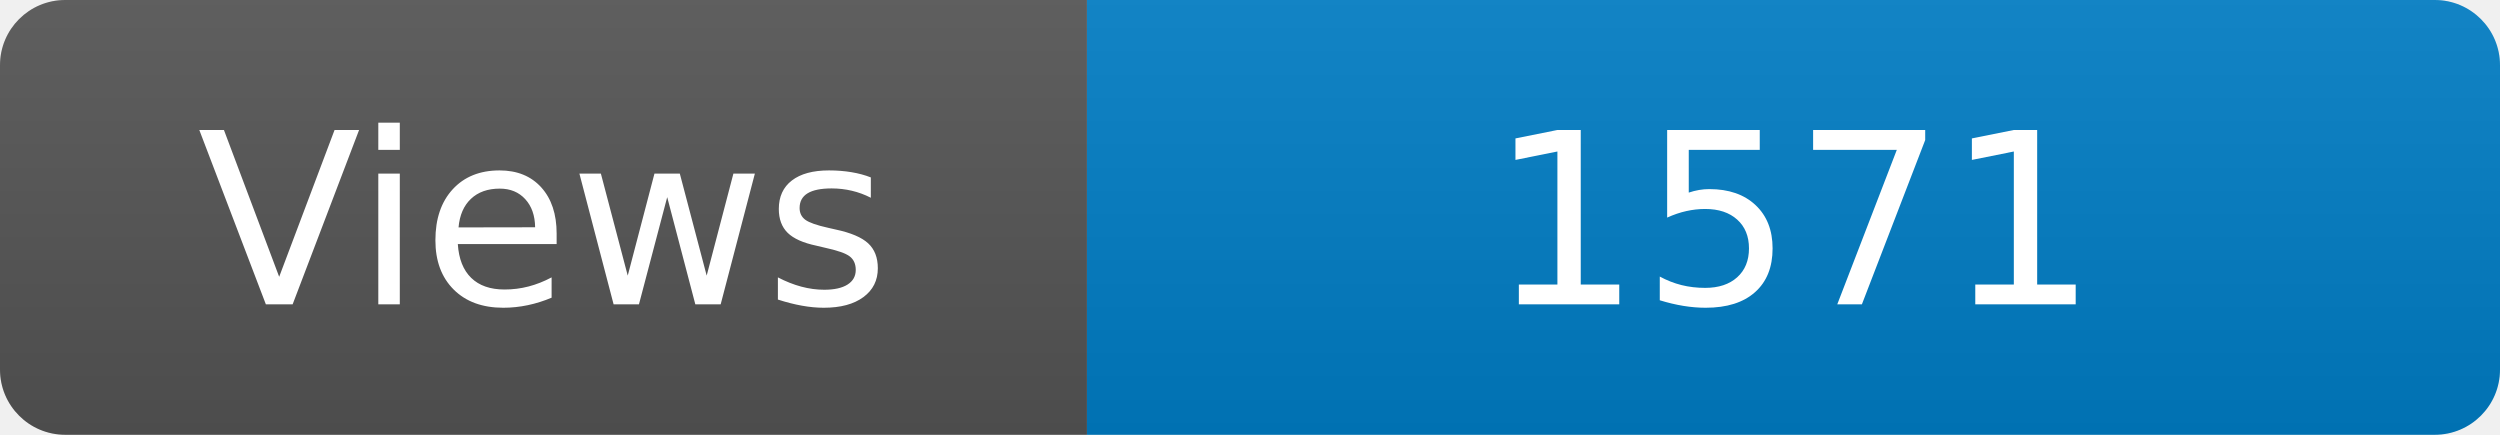
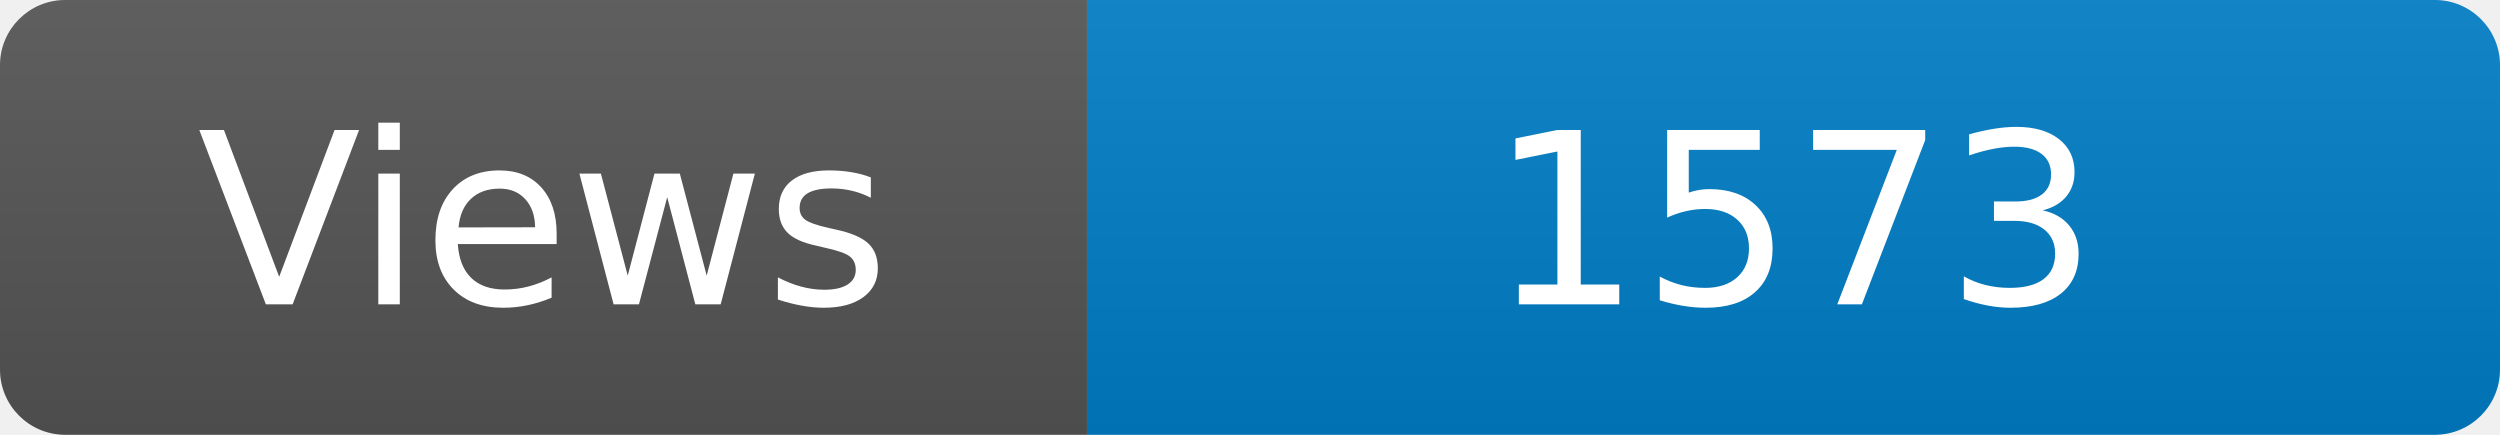
<svg xmlns="http://www.w3.org/2000/svg" width="115" height="20" role="img" aria-label="Maintained?: yes">
  <linearGradient id="s" x2="0" y2="100%">
    <stop offset="0" stop-color="#bbb" stop-opacity=".1" />
    <stop offset="1" stop-opacity=".1" />
  </linearGradient>
  <clipPath id="r">
    <rect width="115" height="20" rx="3" fill="#fff" />
  </clipPath>
  <g clip-path="url(#r)">
    <rect width="50" height="20" fill="#555" />
    <rect x="50" width="160" height="20" fill="#007ec6" />
    <rect width="115" height="20" fill="url(#s)" />
  </g>
  <g fill="#fff" text-anchor="middle" font-family="Verdana,Geneva,DejaVu Sans,sans-serif" font-size="110">
    <text x="250" y="140" transform="scale(.1)" fill="#fff">Views</text>
-     <text x="825" y="140" transform="scale(.1)" fill="#fff">1571</text>
+     <text x="825" y="140" transform="scale(.1)" fill="#fff">1573</text>
  </g>
</svg>
